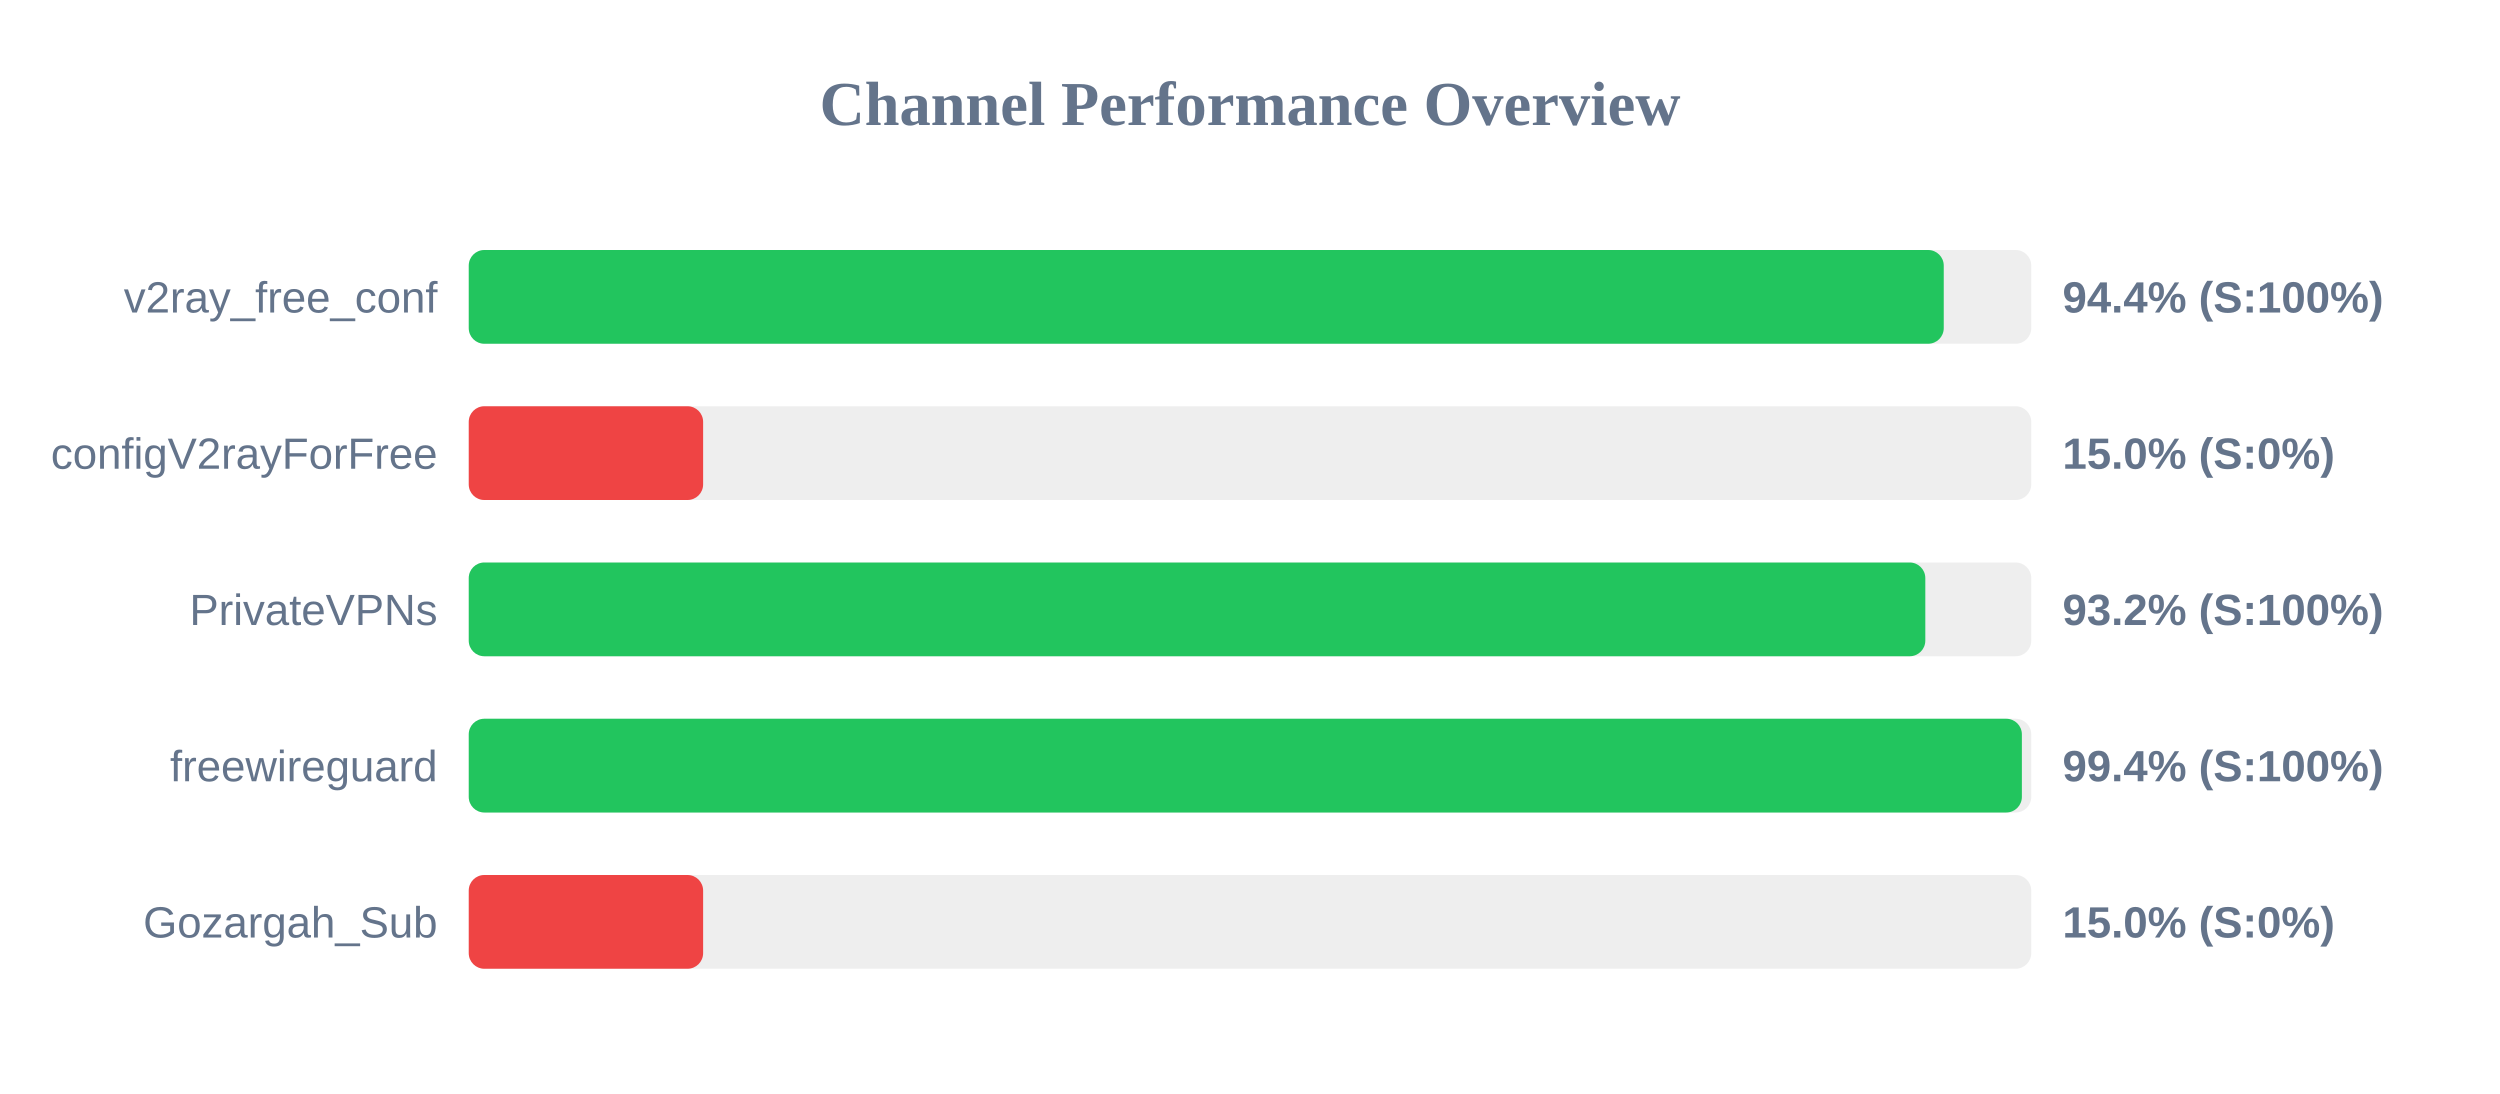
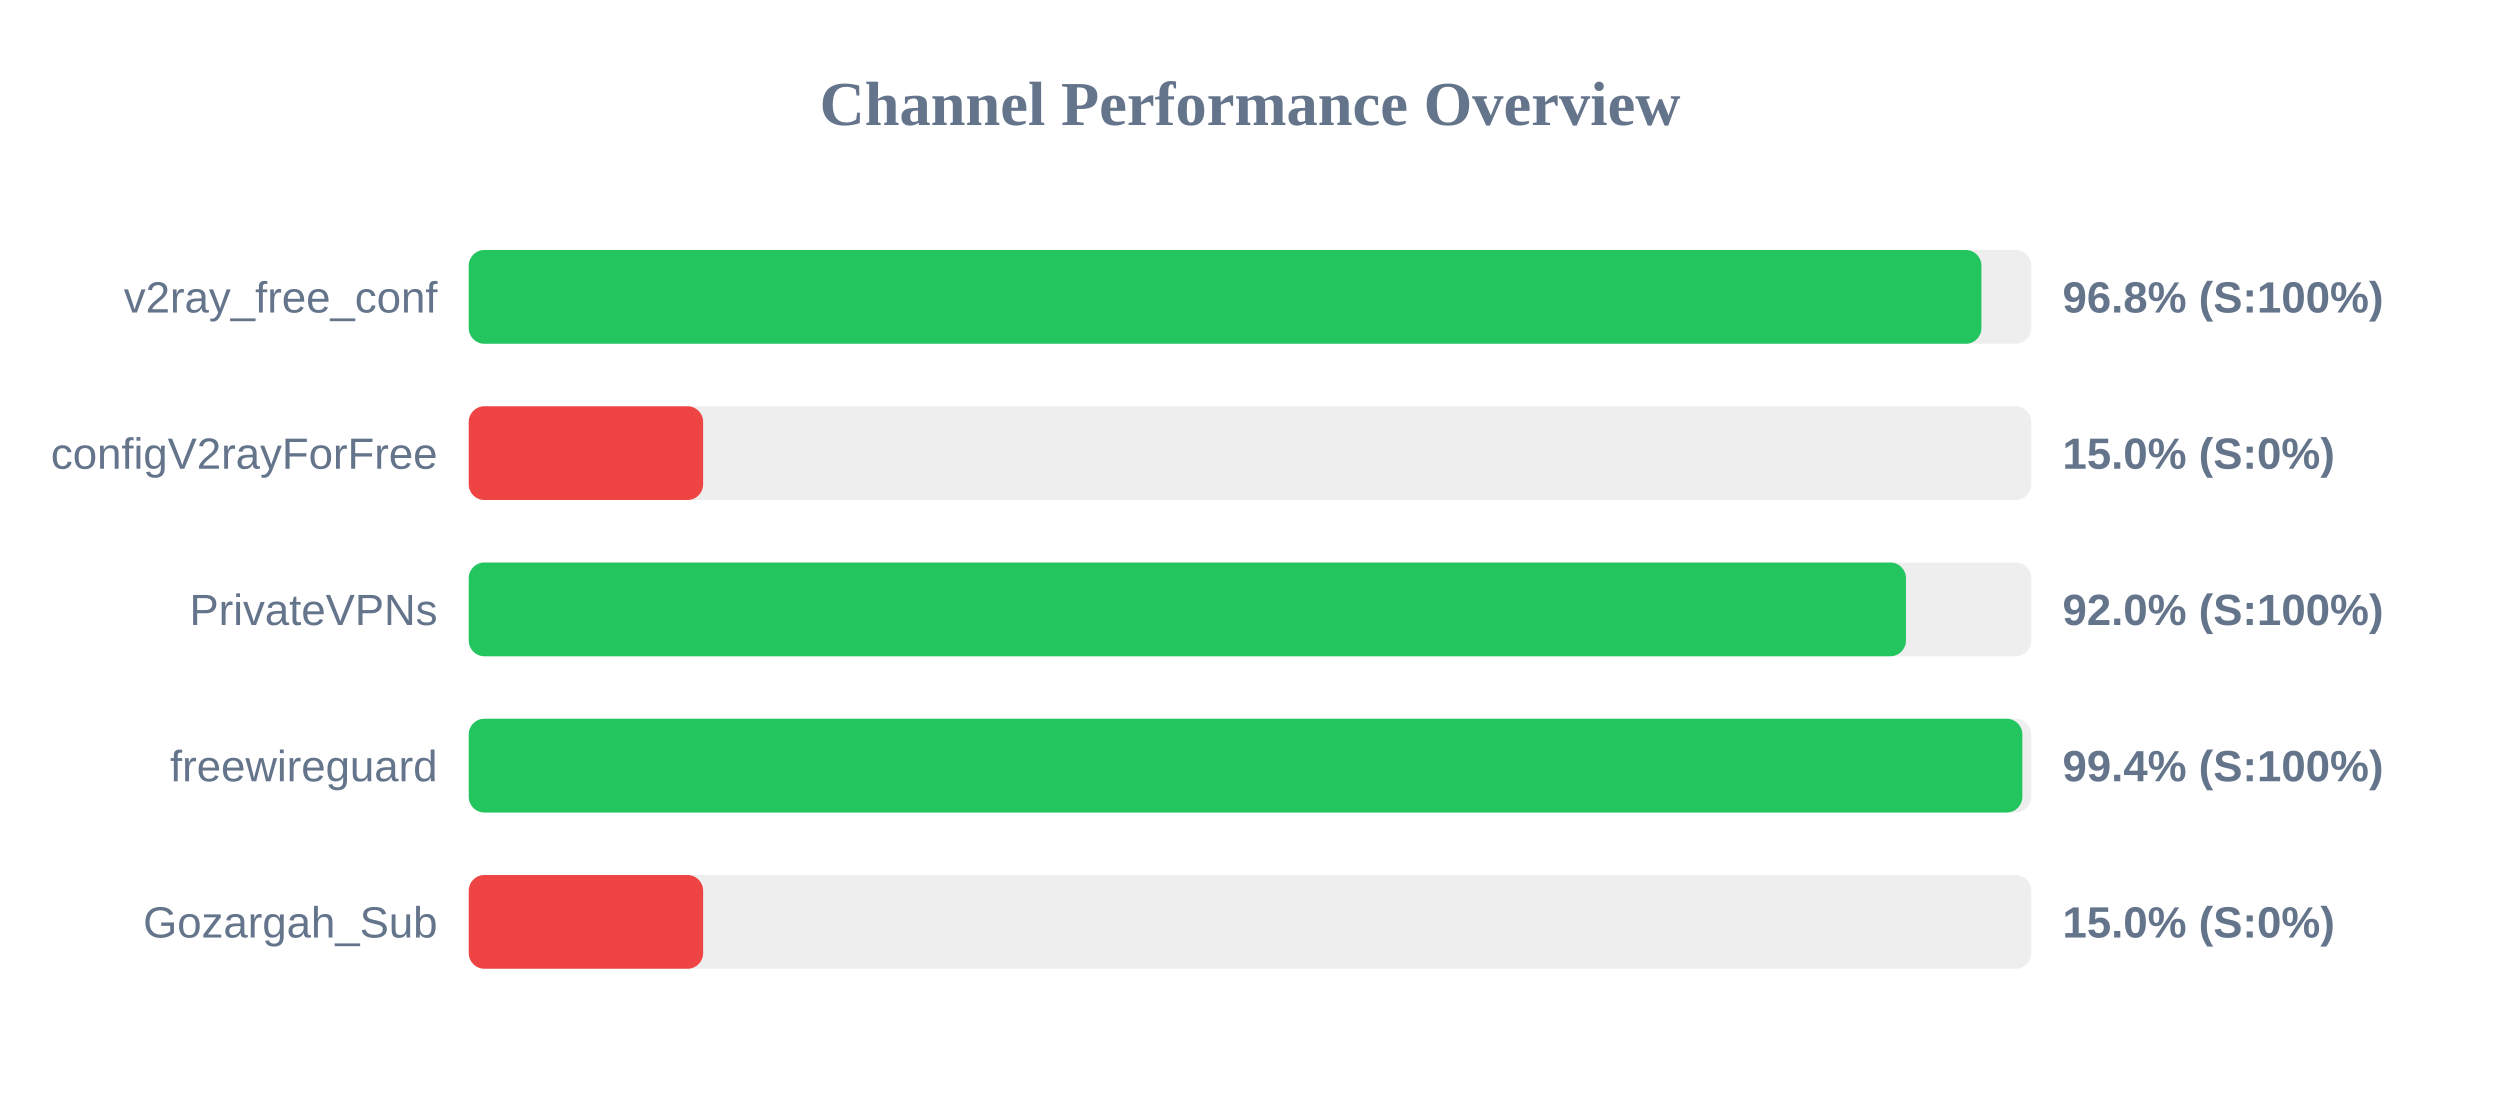
<svg xmlns="http://www.w3.org/2000/svg" width="800" height="350" version="1.1">
  <style>
        .row { font: 14px Arial; fill: #64748b; }
        .score { font: bold 14px Arial; fill: #64748b; }
    </style>
  <text x="400" y="40" text-anchor="middle" font-size="20px" font-weight="bold" fill="#64748b">Channel Performance Overview</text>
  <rect x="150" y="80" width="500" height="30" fill="#eee" rx="5" />
-   <rect x="150" y="80" width="472.0" height="30" fill="#22c55e" rx="5" />
+   <rect x="150" y="80" width="484.05" height="30" fill="#22c55e" rx="5" />
  <text x="140" y="100" text-anchor="end" class="row">v2ray_free_conf</text>
-   <text x="660" y="100" text-anchor="start" class="score">94.4% (S:100%)</text>
+   <text x="660" y="100" text-anchor="start" class="score">96.8% (S:100%)</text>
  <rect x="150" y="130" width="500" height="30" fill="#eee" rx="5" />
  <rect x="150" y="130" width="75.0" height="30" fill="#ef4444" rx="5" />
  <text x="140" y="150" text-anchor="end" class="row">configV2rayForFree</text>
  <text x="660" y="150" text-anchor="start" class="score">15.0% (S:0%)</text>
  <rect x="150" y="180" width="500" height="30" fill="#eee" rx="5" />
-   <rect x="150" y="180" width="466.1" height="30" fill="#22c55e" rx="5" />
+   <rect x="150" y="180" width="459.9" height="30" fill="#22c55e" rx="5" />
  <text x="140" y="200" text-anchor="end" class="row">PrivateVPNs</text>
-   <text x="660" y="200" text-anchor="start" class="score">93.2% (S:100%)</text>
+   <text x="660" y="200" text-anchor="start" class="score">92.0% (S:100%)</text>
  <rect x="150" y="230" width="500" height="30" fill="#eee" rx="5" />
-   <rect x="150" y="230" width="497.0" height="30" fill="#22c55e" rx="5" />
+   <rect x="150" y="230" width="497.15" height="30" fill="#22c55e" rx="5" />
  <text x="140" y="250" text-anchor="end" class="row">freewireguard</text>
  <text x="660" y="250" text-anchor="start" class="score">99.4% (S:100%)</text>
  <rect x="150" y="280" width="500" height="30" fill="#eee" rx="5" />
  <rect x="150" y="280" width="75.0" height="30" fill="#ef4444" rx="5" />
  <text x="140" y="300" text-anchor="end" class="row">Gozargah_Sub</text>
  <text x="660" y="300" text-anchor="start" class="score">15.0% (S:0%)</text>
</svg>
